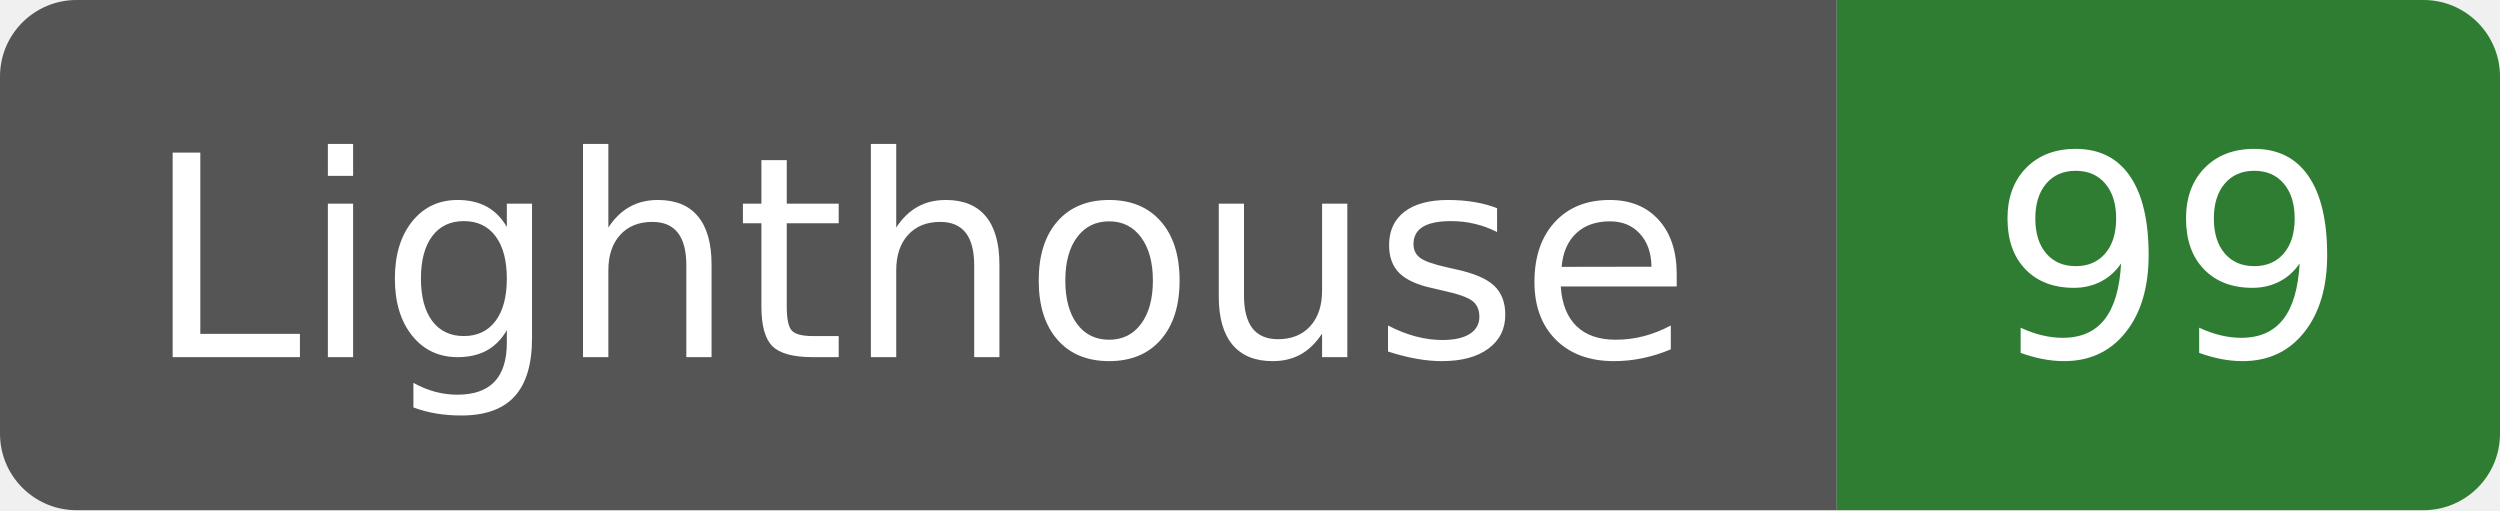
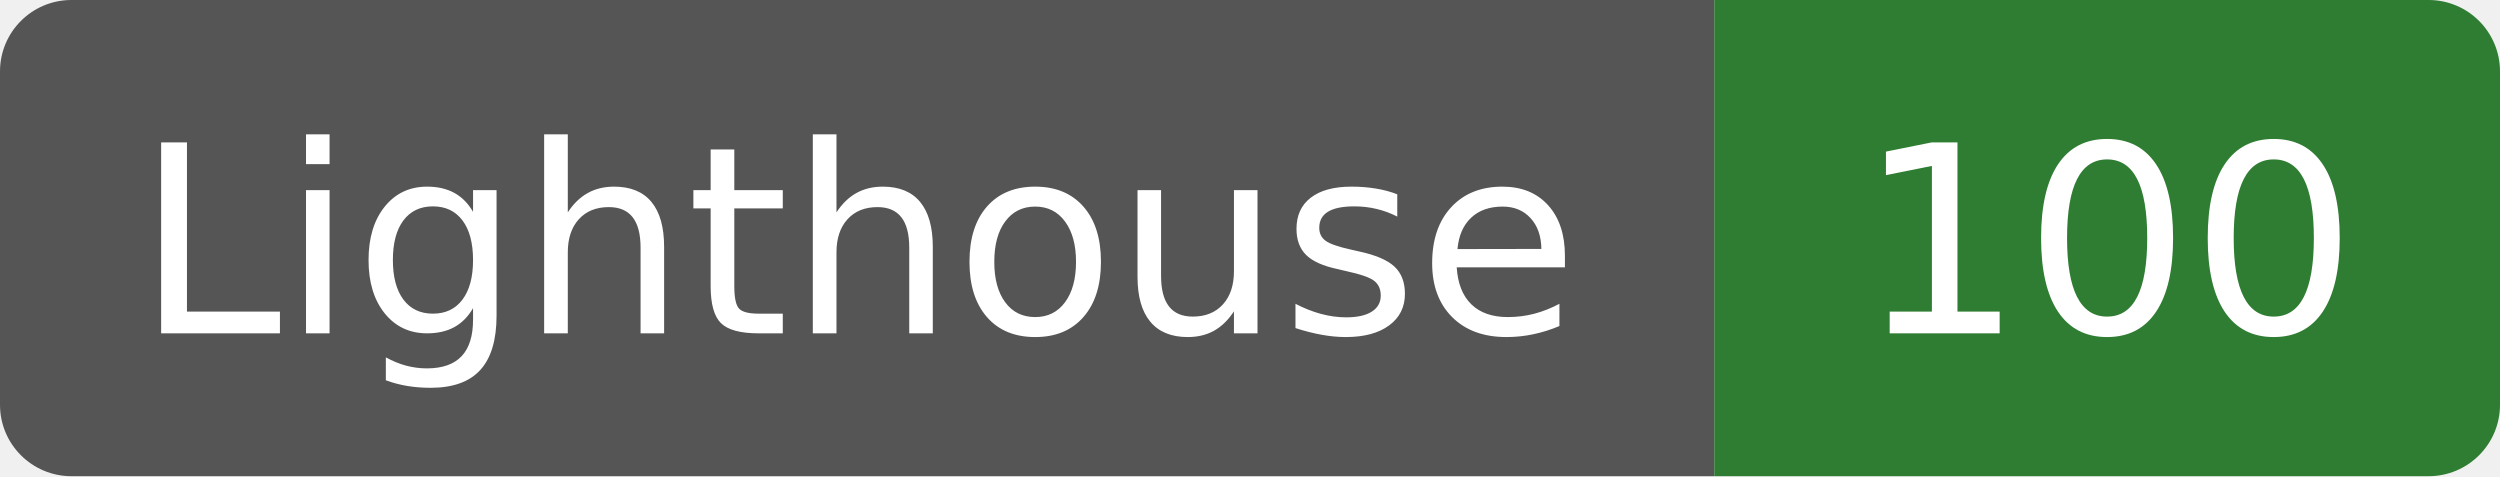
- <svg xmlns="http://www.w3.org/2000/svg" width="98" height="20" role="img" aria-label="Lighthouse: 99">
-   <clipPath id="pt-badge-lighthouse-99">
-     <rect width="98" height="20" rx="3" fill="#fff" />
+ <svg xmlns="http://www.w3.org/2000/svg" width="105" height="20" role="img" aria-label="Lighthouse: 100">
+   <clipPath id="pt-badge-lighthouse-100">
+     <rect width="105" height="20" rx="3" fill="#fff" />
  </clipPath>
-   <g clip-path="url(#pt-badge-lighthouse-99)">
+   <g clip-path="url(#pt-badge-lighthouse-100)">
    <rect width="72" height="20" fill="#555" />
-     <rect x="72" width="26" height="20" fill="#2e7d32" />
+     <rect x="72" width="33" height="20" fill="#2e7d32" />
  </g>
  <g fill="#fff" text-anchor="middle" font-family="Verdana,Geneva,DejaVu Sans,sans-serif" font-size="110">
    <text x="360" y="140" transform="scale(.1)" textLength="600">Lighthouse</text>
-     <text x="850" y="140" transform="scale(.1)" textLength="140">99</text>
+     <text x="885" y="140" transform="scale(.1)" textLength="210">100</text>
  </g>
</svg>
